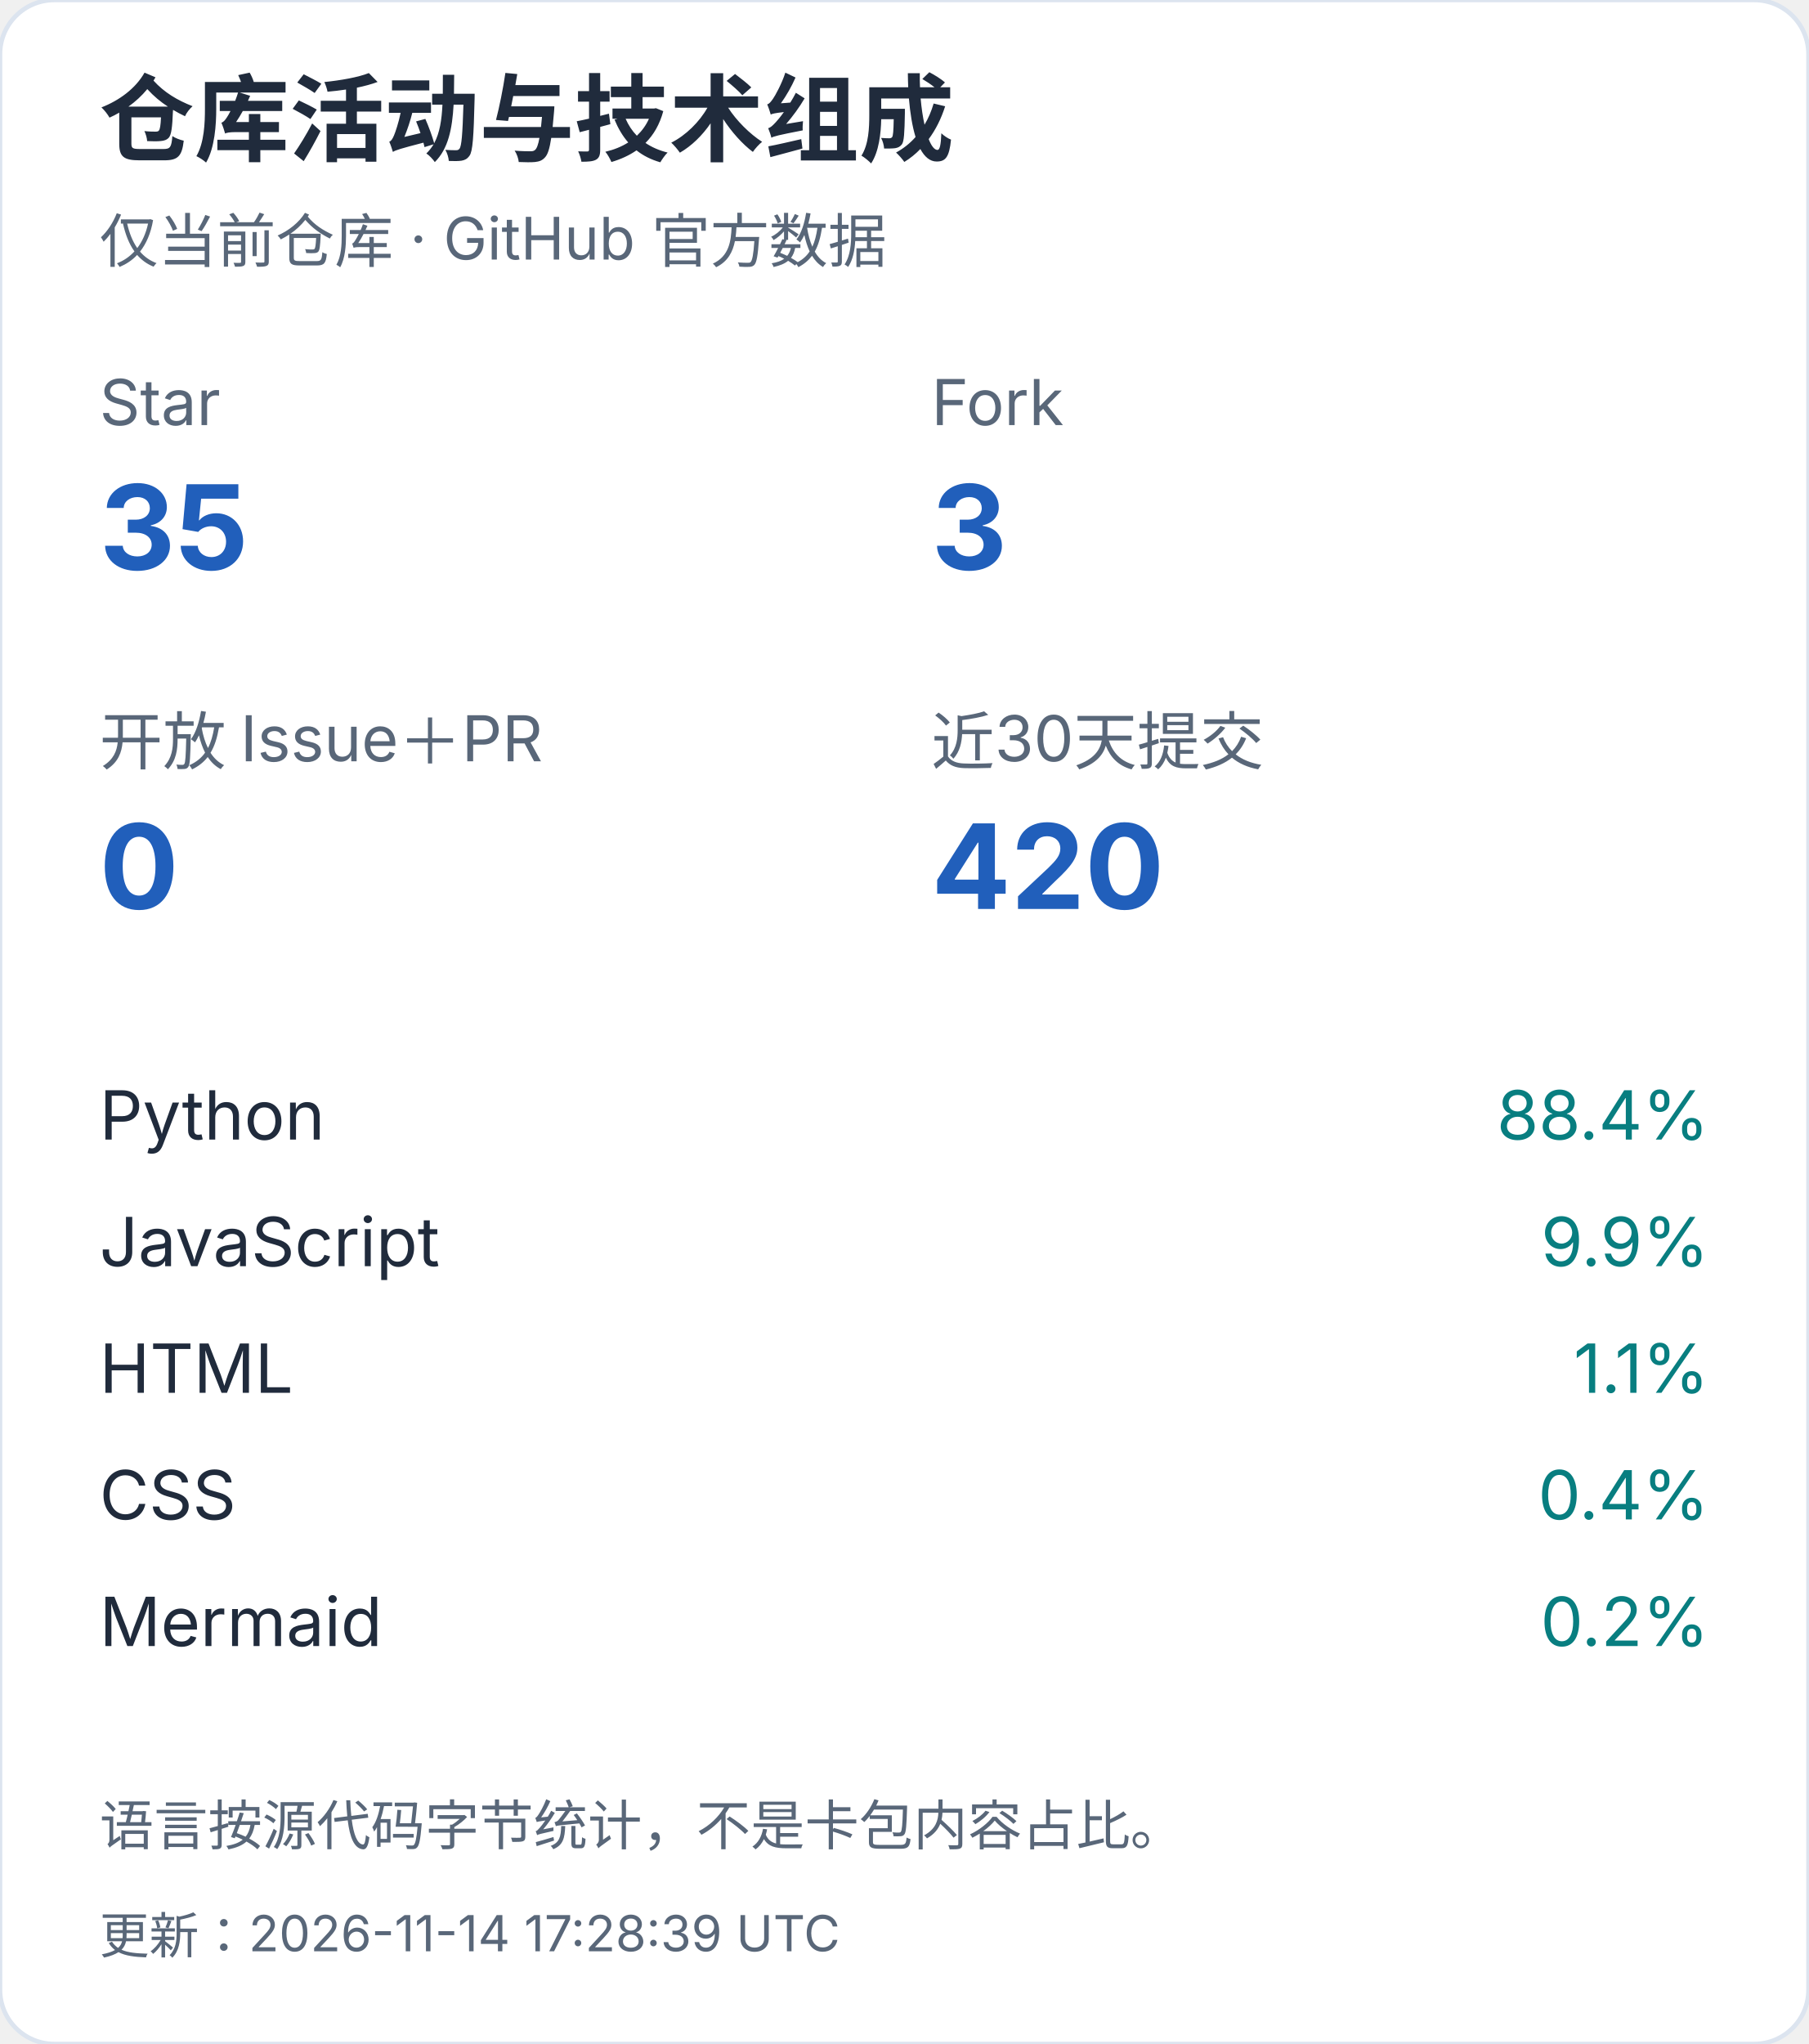
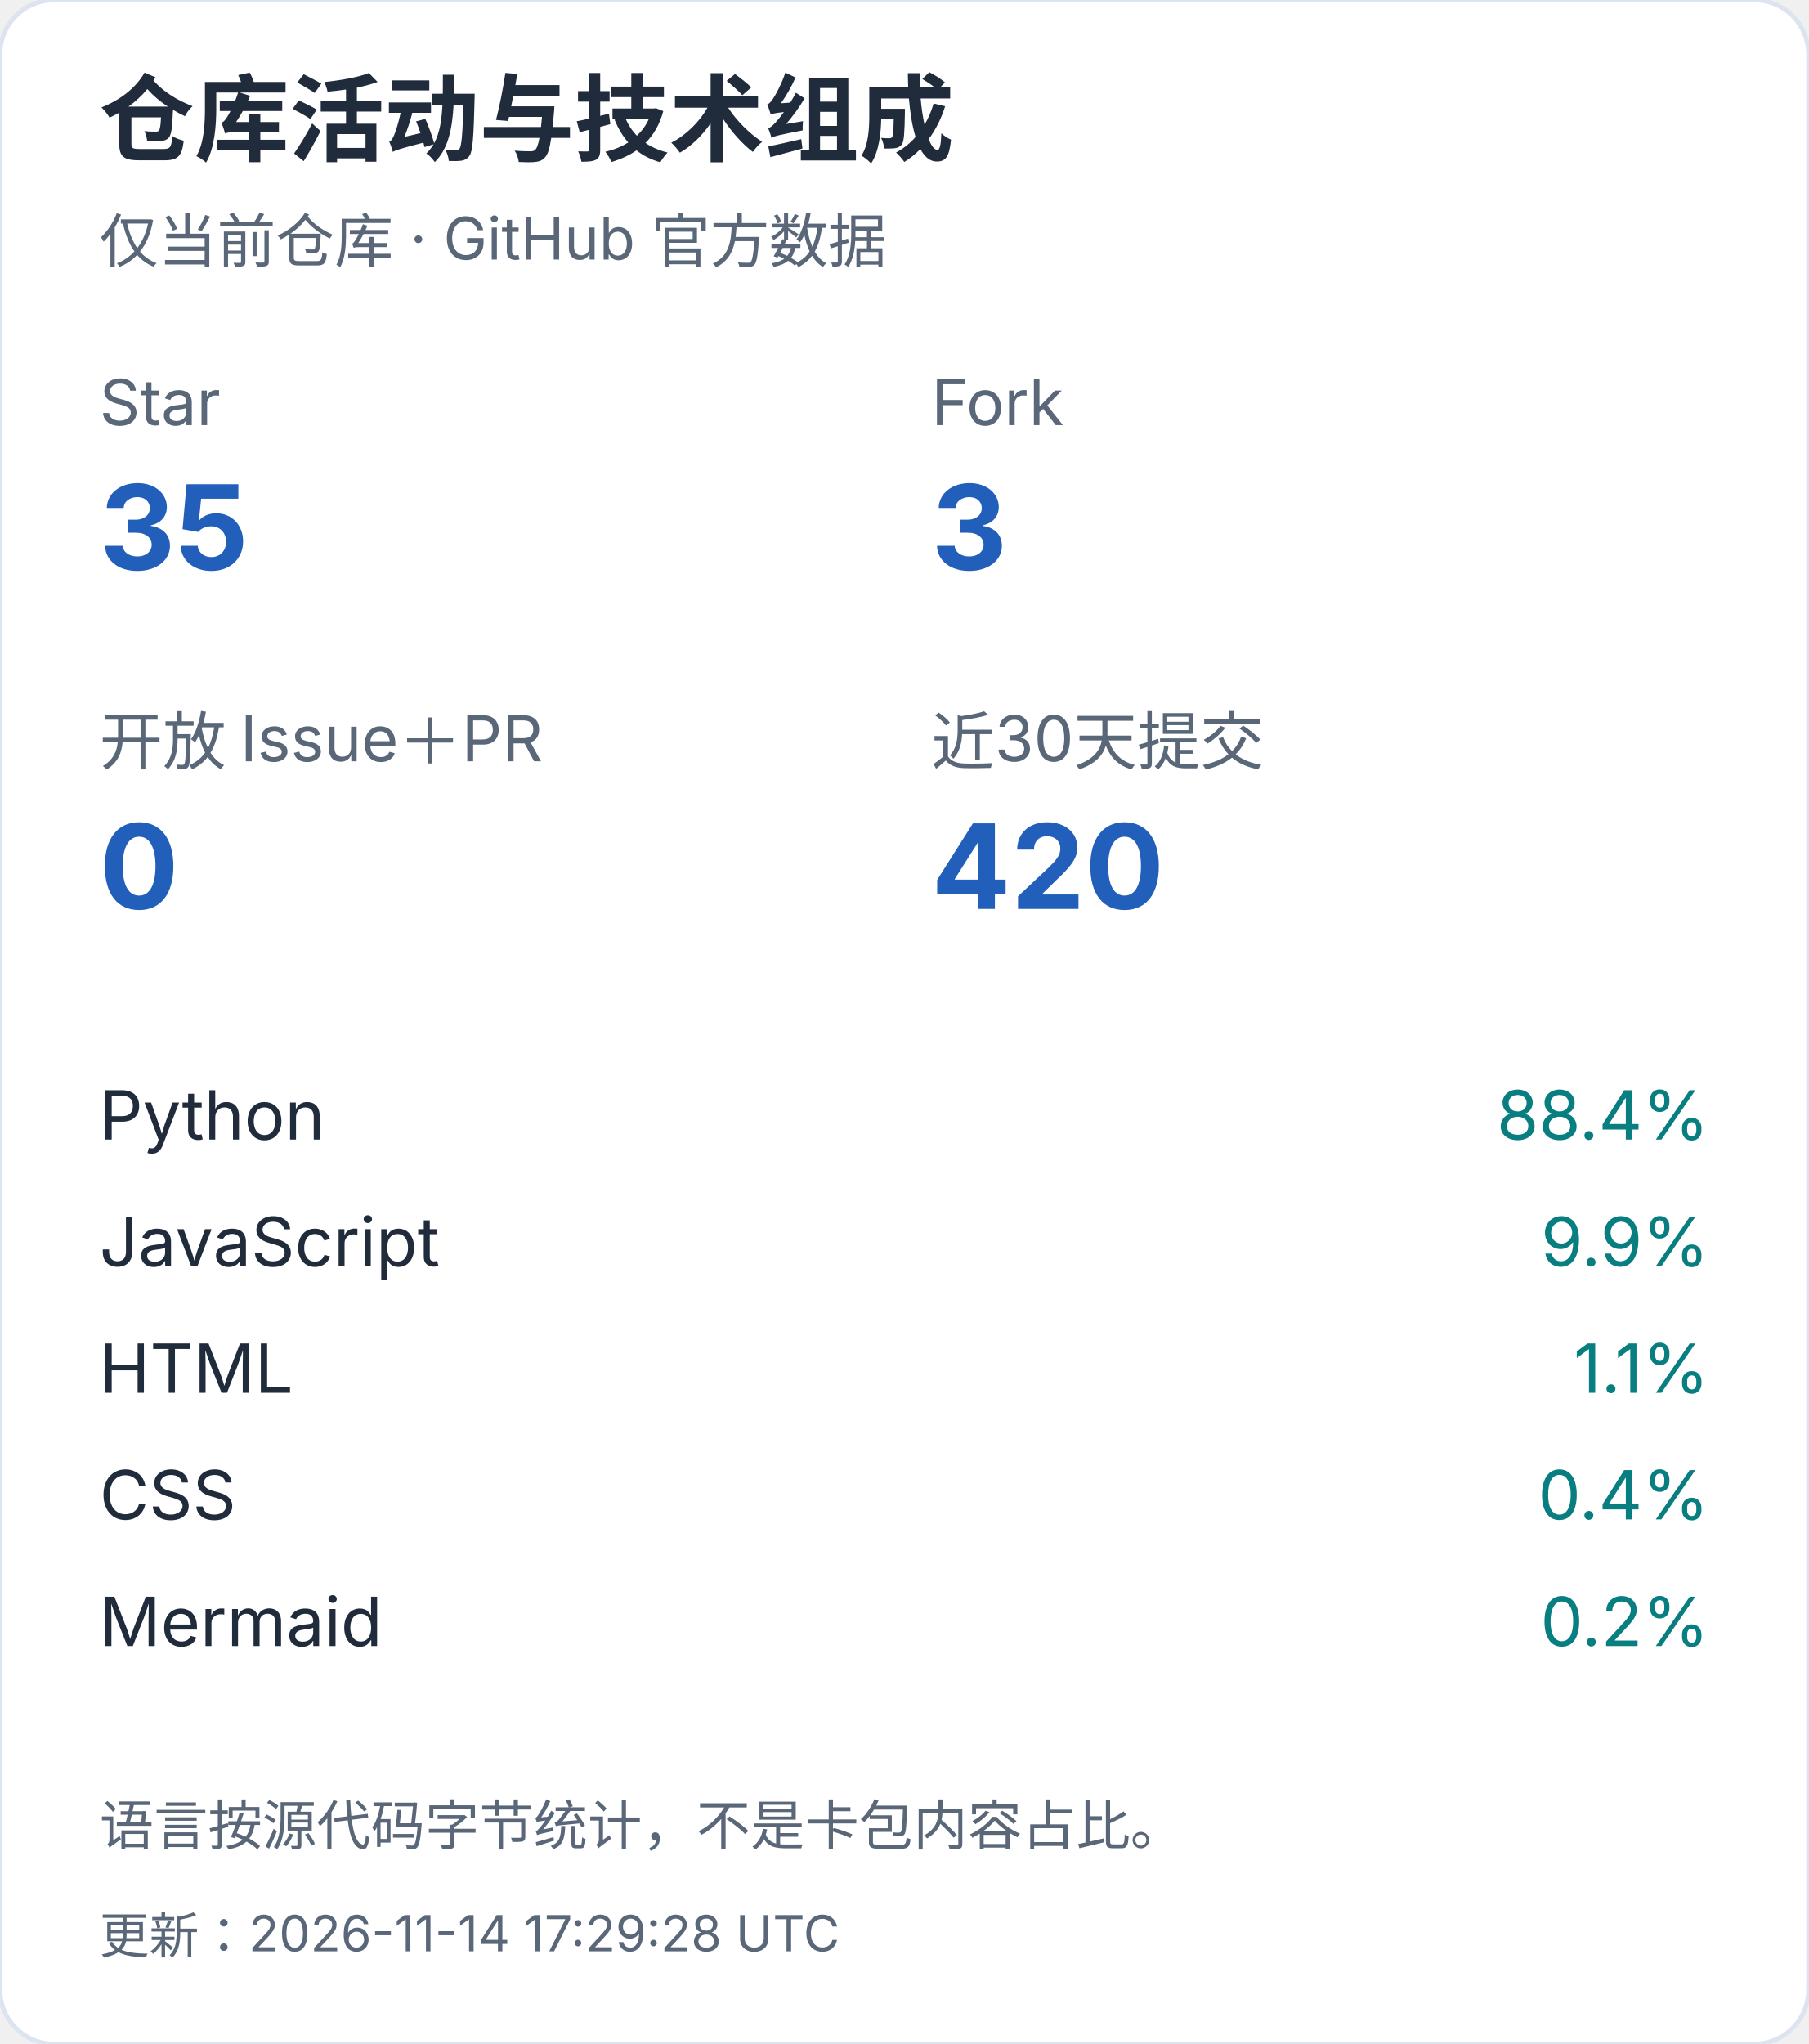
<svg xmlns="http://www.w3.org/2000/svg" width="400" height="452" viewBox="0 0 400 452" role="img" aria-label="仓库活动与技术组成（手机）">
  <style>text{font-family:-apple-system,BlinkMacSystemFont,"Segoe UI","PingFang SC","Microsoft YaHei",sans-serif;font-variant-numeric:tabular-nums}</style>
  <rect width="400" height="452" rx="12" fill="white" stroke="#dce4ef" />
  <text x="22" y="34" font-size="21" fill="#202b3c" font-weight="650" text-anchor="start">仓库活动与技术组成</text>
  <text x="22" y="58" font-size="13" fill="#596779" font-weight="400" text-anchor="start">仅当前仓库 · GitHub 官方数据</text>
  <text x="22" y="94" font-size="14" fill="#596779" font-weight="400" text-anchor="start">Star</text>
  <text x="22" y="126" font-size="26" fill="#215fbb" font-weight="650" text-anchor="start">35</text>
  <text x="206" y="94" font-size="14" fill="#596779" font-weight="400" text-anchor="start">Fork</text>
  <text x="206" y="126" font-size="26" fill="#215fbb" font-weight="650" text-anchor="start">3</text>
  <text x="22" y="169" font-size="14" fill="#596779" font-weight="400" text-anchor="start">开放 Issue＋PR</text>
  <text x="22" y="201" font-size="26" fill="#215fbb" font-weight="650" text-anchor="start">0</text>
  <text x="206" y="169" font-size="14" fill="#596779" font-weight="400" text-anchor="start">近30天提交</text>
  <text x="206" y="201" font-size="26" fill="#215fbb" font-weight="650" text-anchor="start">420</text>
  <text x="22" y="252" font-size="15" fill="#202b3c" font-weight="400" text-anchor="start">Python</text>
  <text x="378" y="252" font-size="15" fill="#087e80" font-weight="400" text-anchor="end">88.4%</text>
  <text x="22" y="280" font-size="15" fill="#202b3c" font-weight="400" text-anchor="start">JavaScript</text>
  <text x="378" y="280" font-size="15" fill="#087e80" font-weight="400" text-anchor="end">9.9%</text>
  <text x="22" y="308" font-size="15" fill="#202b3c" font-weight="400" text-anchor="start">HTML</text>
  <text x="378" y="308" font-size="15" fill="#087e80" font-weight="400" text-anchor="end">1.1%</text>
  <text x="22" y="336" font-size="15" fill="#202b3c" font-weight="400" text-anchor="start">CSS</text>
  <text x="378" y="336" font-size="15" fill="#087e80" font-weight="400" text-anchor="end">0.4%</text>
  <text x="22" y="364" font-size="15" fill="#202b3c" font-weight="400" text-anchor="start">Mermaid</text>
  <text x="378" y="364" font-size="15" fill="#087e80" font-weight="400" text-anchor="end">0.2%</text>
  <text x="22" y="408" font-size="12" fill="#596779" font-weight="400" text-anchor="start">语言按源代码字节统计，不是卡包内容占比。</text>
-   <text x="22" y="432" font-size="11" fill="#596779" font-weight="400" text-anchor="start">更新：2026-11-14 17:28:39 UTC</text>
+   <text x="22" y="432" font-size="11" fill="#596779" font-weight="400" text-anchor="start">更新：2026-11-14 17:29:28 UTC</text>
</svg>
